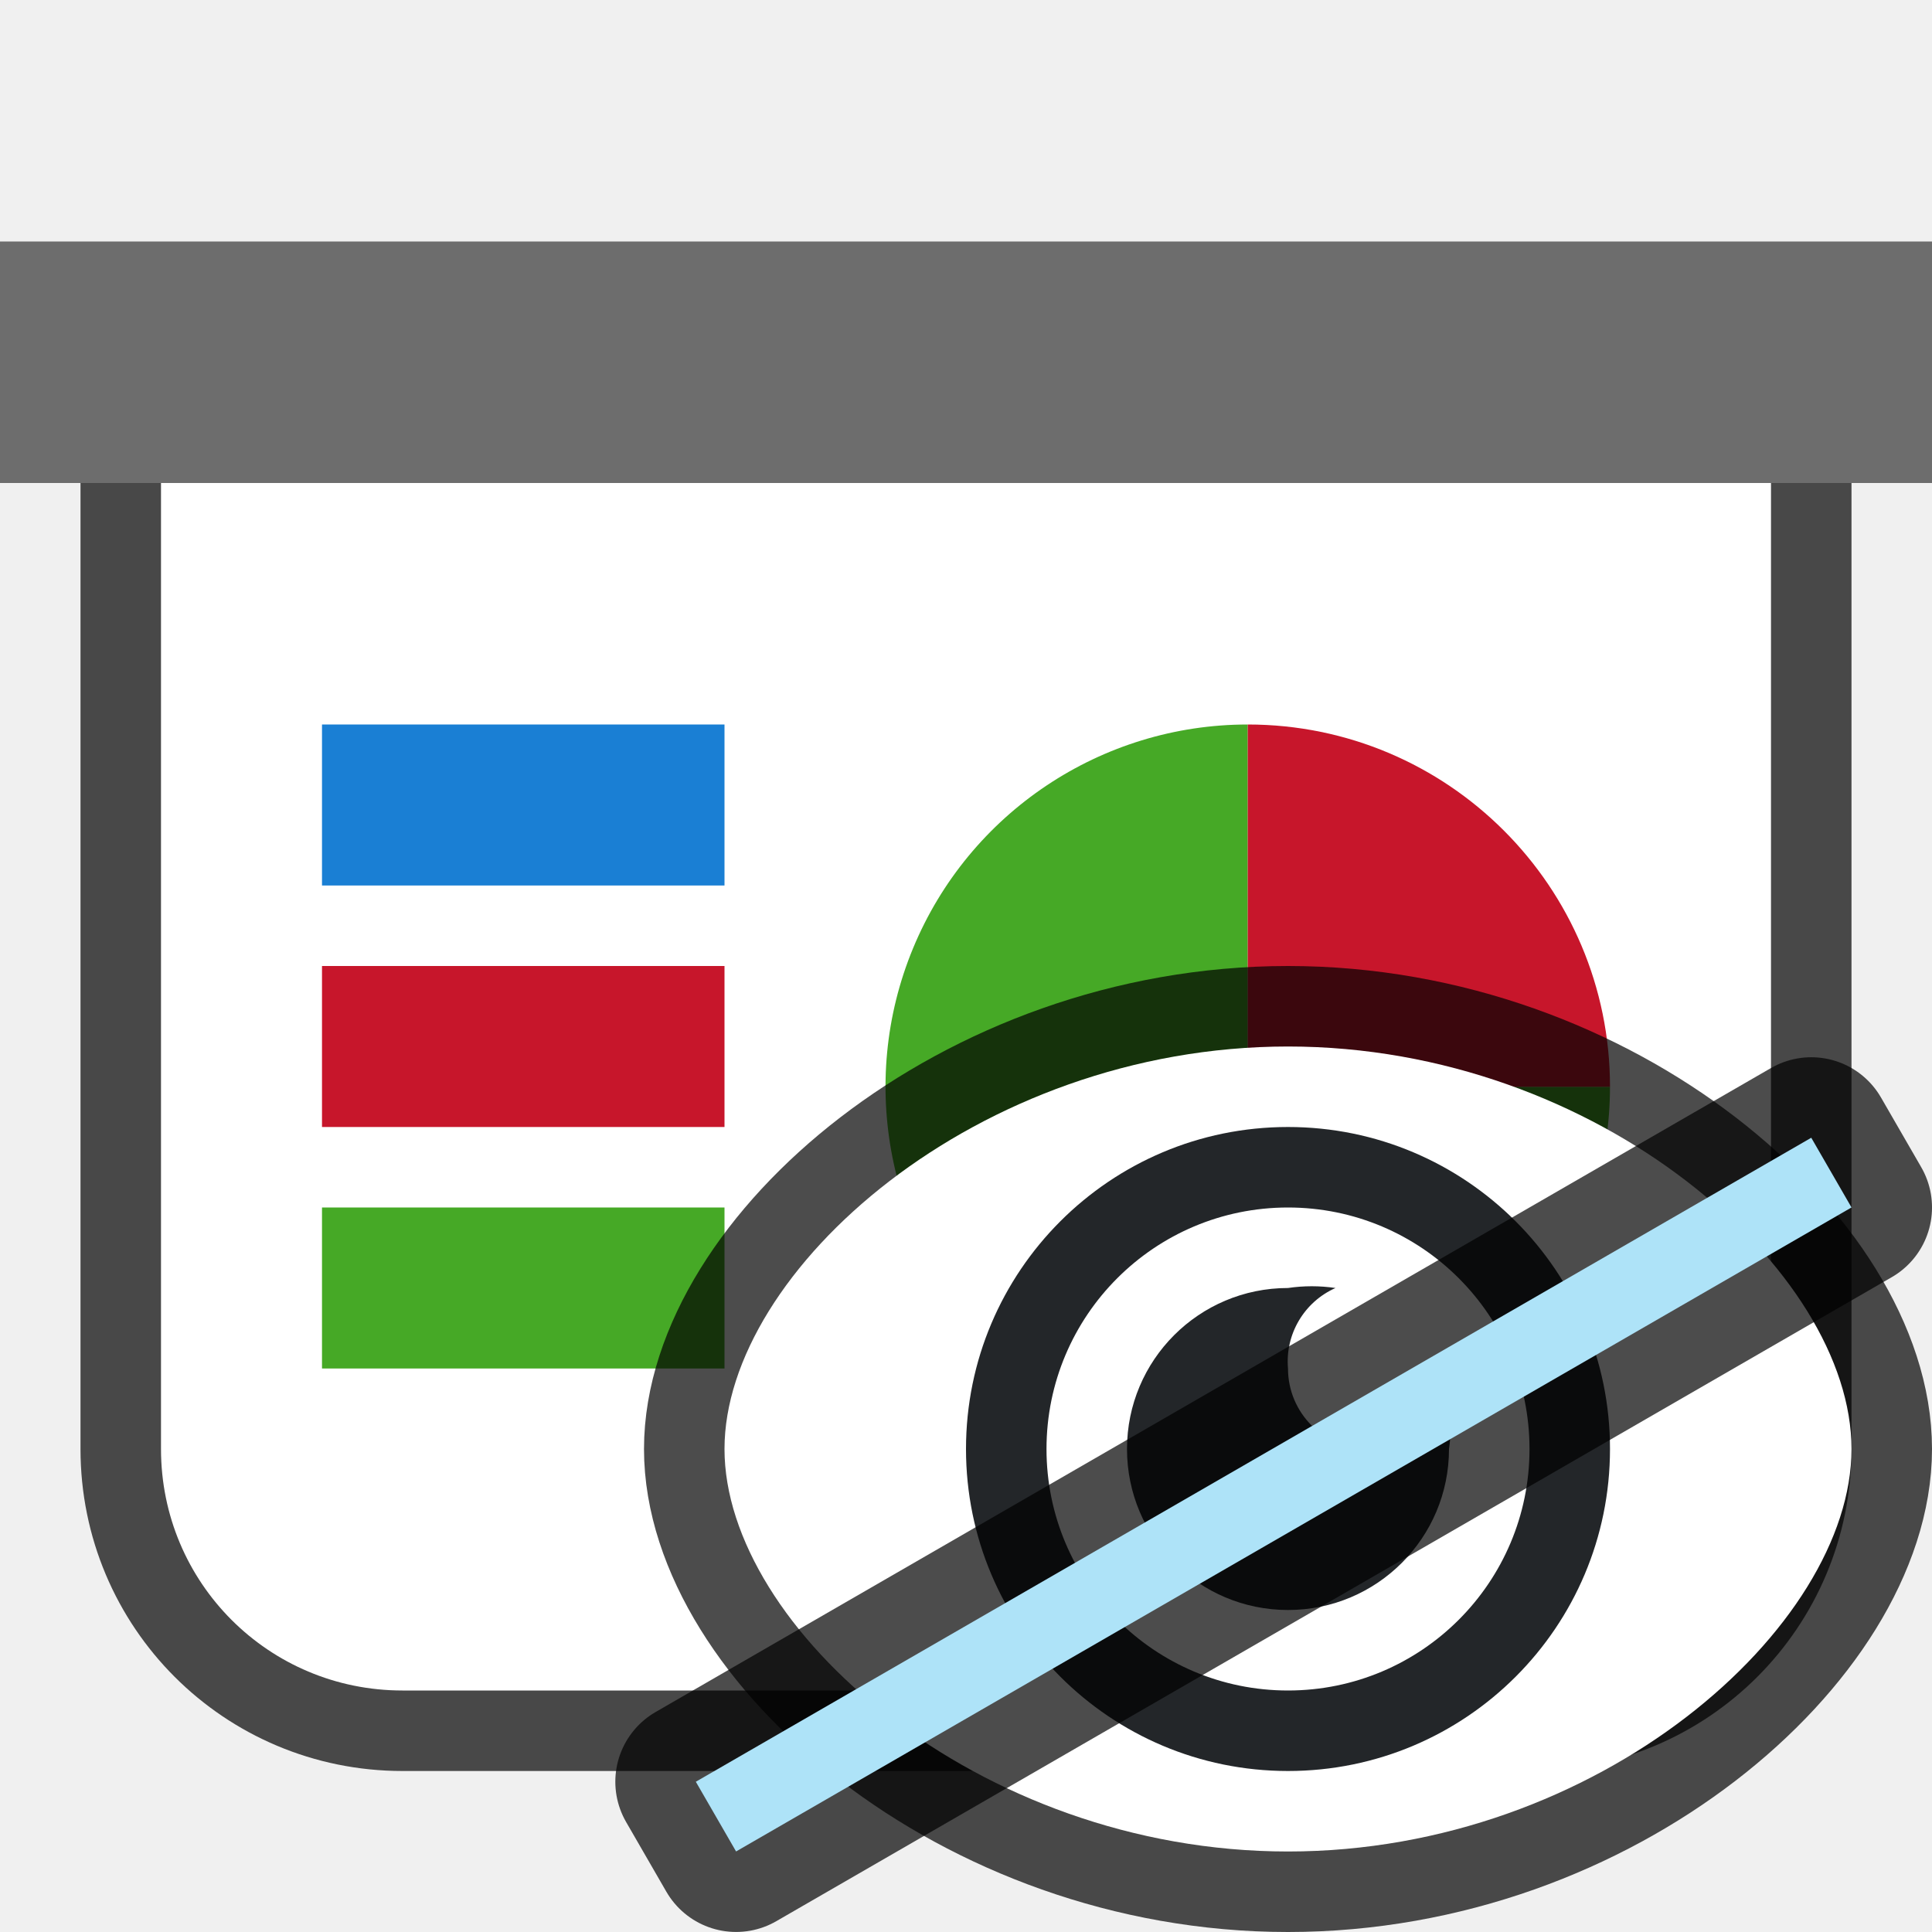
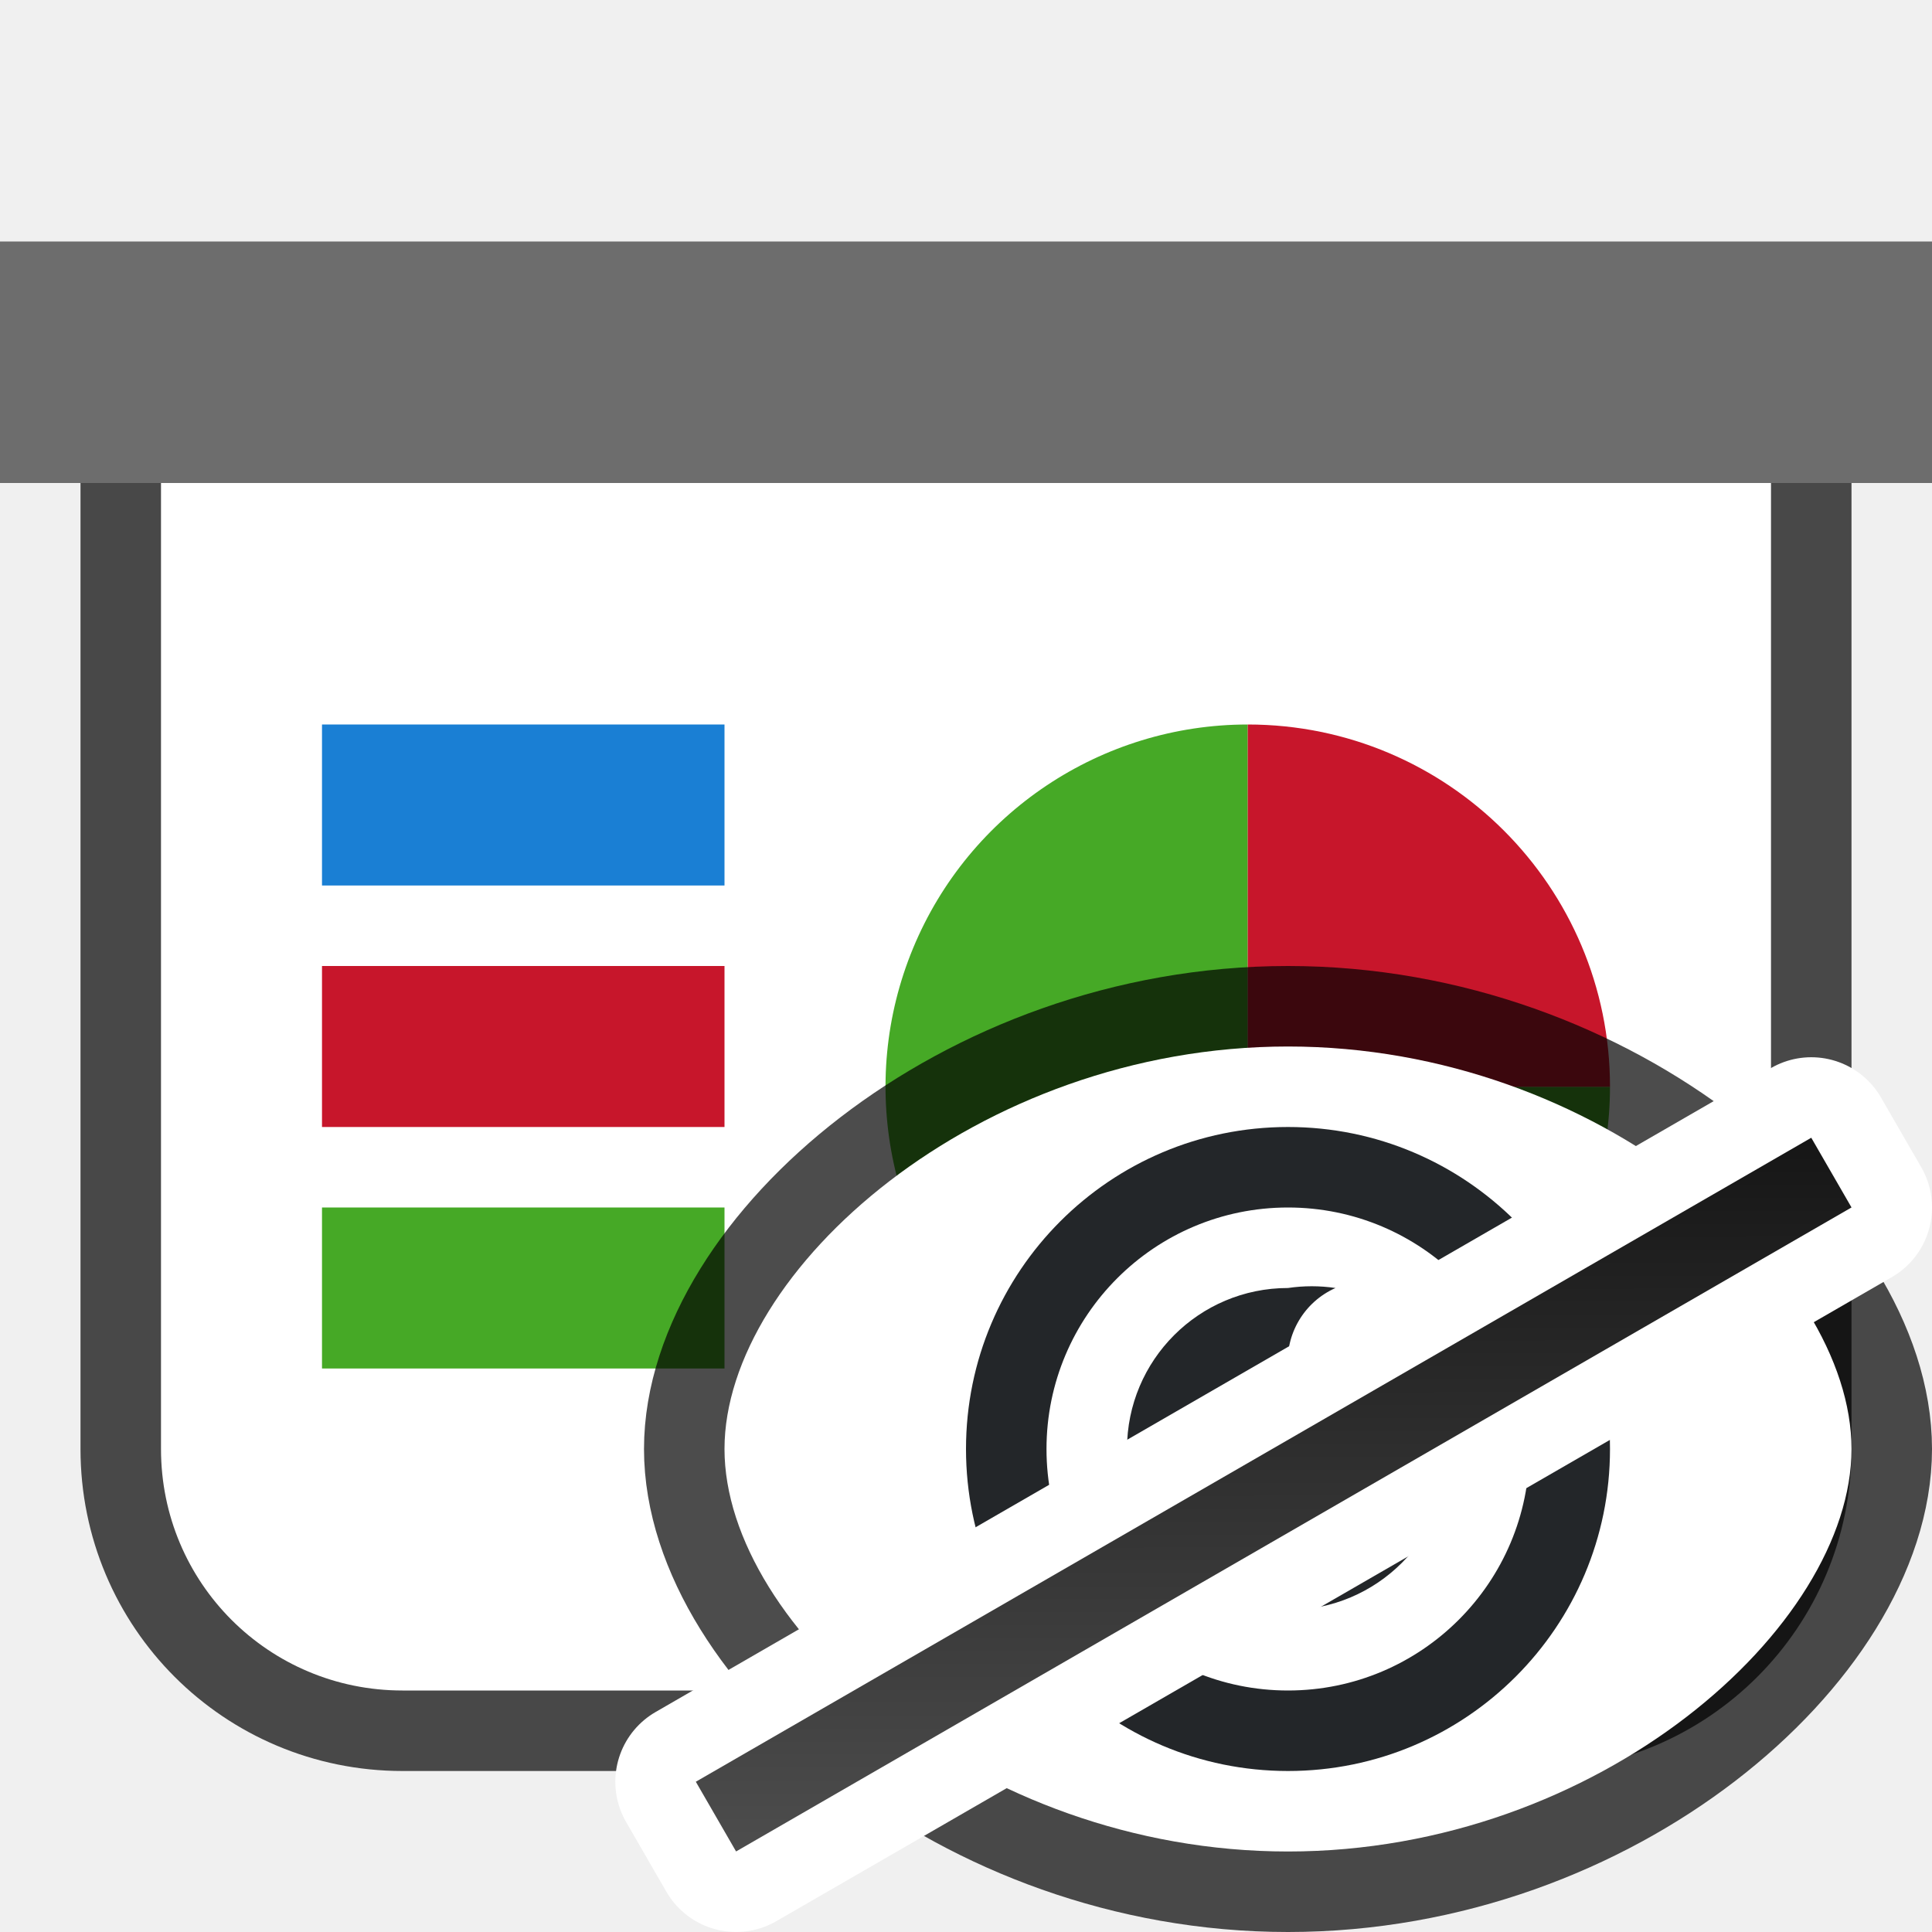
- <svg xmlns="http://www.w3.org/2000/svg" viewBox="0 0 24 24" version="1.1" id="svg8">
-   <defs id="defs12" />
+ <svg xmlns="http://www.w3.org/2000/svg" xmlns:xlink="http://www.w3.org/1999/xlink" viewBox="0 0 24 24" version="1.1" id="svg8">
+   <defs id="defs12">
+     <linearGradient id="linearGradient848">
+       <stop style="stop-color:#4d4d4d;stop-opacity:1" offset="0" id="stop844" />
+       <stop style="stop-color:#151515;stop-opacity:1" offset="1" id="stop846" />
+     </linearGradient>
+     <linearGradient xlink:href="#linearGradient848" id="linearGradient850" x1="2.356" y1="27.919" x2="6.856" y2="20.124" gradientUnits="userSpaceOnUse" />
+   </defs>
  <path id="path826" d="M 2,6 V 18 c 0,1.662 1.338,3 3,3 H 19 c 1.662,0 3,-1.338 3,-3 V 6 Z" style="opacity:0.7;fill:#000000;fill-opacity:1;fill-rule:evenodd;stroke:#000000;stroke-width:2;stroke-linecap:butt;stroke-linejoin:round;stroke-miterlimit:4;stroke-dasharray:none;stroke-opacity:1" />
  <rect style="opacity:1;fill:#6d6d6d;fill-opacity:1;fill-rule:evenodd;stroke:none;stroke-width:2;stroke-linecap:butt;stroke-linejoin:round;stroke-miterlimit:4;stroke-dasharray:none;stroke-opacity:1" id="rect819" width="24" height="3" x="-1.7678833e-07" y="3" />
  <path style="opacity:1;fill:#ffffff;fill-opacity:1;fill-rule:evenodd;stroke:none;stroke-width:2;stroke-linecap:butt;stroke-linejoin:round;stroke-miterlimit:4;stroke-dasharray:none;stroke-opacity:1" d="M 2,6 V 18 c 0,1.662 1.338,3 3,3 H 19 c 1.662,0 3,-1.338 3,-3 V 6 Z" id="rect821" />
  <rect style="opacity:1;fill:#1a7fd4;fill-opacity:1;fill-rule:evenodd;stroke:none;stroke-width:3.651;stroke-linecap:butt;stroke-linejoin:round;stroke-miterlimit:4;stroke-dasharray:none;stroke-opacity:1" id="rect830" width="5" height="2" x="4" y="9" />
  <rect style="opacity:1;fill:#c7162b;fill-opacity:1;fill-rule:evenodd;stroke:none;stroke-width:3.651;stroke-linecap:butt;stroke-linejoin:round;stroke-miterlimit:4;stroke-dasharray:none;stroke-opacity:1" id="rect832" width="5" height="2" x="4" y="12" />
  <rect style="opacity:1;fill:#46a926;fill-opacity:1;fill-rule:evenodd;stroke:none;stroke-width:3.651;stroke-linecap:butt;stroke-linejoin:round;stroke-miterlimit:4;stroke-dasharray:none;stroke-opacity:1" id="rect834" width="5" height="2" x="4" y="15" />
  <path style="opacity:1;fill:#46a926;fill-opacity:1;fill-rule:evenodd;stroke:none;stroke-width:2;stroke-linecap:butt;stroke-linejoin:round;stroke-miterlimit:4;stroke-dasharray:none;stroke-opacity:1" id="path820" d="M 20,13.5 A 4.5,4.5 0 0 1 17.222,17.658 4.5,4.5 0 0 1 12.318,16.682 4.5,4.5 0 0 1 11.343,11.778 4.5,4.5 0 0 1 15.5,9 l 0,4.5 z" />
  <path d="m 9,-15.5 a 4.5,4.5 0 0 1 4.5,-4.5 l 0,4.5 z" id="path822" style="opacity:1;fill:#c7162b;fill-opacity:1;fill-rule:evenodd;stroke:none;stroke-width:2;stroke-linecap:butt;stroke-linejoin:round;stroke-miterlimit:4;stroke-dasharray:none;stroke-opacity:1" transform="rotate(90)" />
  <path id="path839" d="m 16,13 c 3.866,0 7,2.791 7,5 0,2.209 -3.134,5 -7,5 -3.866,0 -7,-2.791 -7,-5 0,-2.209 3.134,-5 7,-5 z" style="opacity:0.7;fill:#000000;fill-opacity:1;stroke:#000000;stroke-width:2;stroke-linecap:round;stroke-linejoin:round;stroke-miterlimit:4;stroke-dasharray:none;stroke-opacity:1" />
  <path style="opacity:1;fill:#ffffff;fill-opacity:1;stroke:none;stroke-width:2;stroke-linecap:round;stroke-linejoin:round;stroke-miterlimit:4;stroke-dasharray:none;stroke-opacity:1" d="m 16,13 c 3.866,0 7,2.791 7,5 0,2.209 -3.134,5 -7,5 -3.866,0 -7,-2.791 -7,-5 0,-2.209 3.134,-5 7,-5 z" id="path826-5" />
  <path d="m 16,16 c -1.105,0 -2,0.895 -2,2 0,1.105 0.895,2 2,2 1.105,0 2,-0.895 2,-2 0.029,-0.195 0.029,-0.393 0,-0.588 C 17.826,17.801 17.425,18.037 17,18 16.448,18 16,17.552 16,17 15.963,16.575 16.2,16.173 16.59,16 16.394,15.971 16.196,15.971 16,16 Z" id="path2" style="fill:#232629" />
  <path style="opacity:1;fill:#232629;fill-opacity:1;stroke:none;stroke-width:2;stroke-linecap:round;stroke-linejoin:round;stroke-miterlimit:4;stroke-dasharray:none;stroke-opacity:1" d="m 16,14 a 4,4 0 0 0 -4,4 4,4 0 0 0 4,4 4,4 0 0 0 4,-4 4,4 0 0 0 -4,-4 z m 0,1 a 3,3 0 0 1 3,3 3,3 0 0 1 -3,3 3,3 0 0 1 -3,-3 3,3 0 0 1 3,-3 z" id="path833" />
-   <rect y="23.49" x="-3.581" height="1" width="16" id="rect853" style="opacity:0.7;fill:#000000;fill-opacity:1;fill-rule:evenodd;stroke:#000000;stroke-width:2;stroke-linecap:butt;stroke-linejoin:round;stroke-miterlimit:4;stroke-dasharray:none;stroke-opacity:1" transform="rotate(-30)" />
-   <rect style="opacity:1;fill:#aee3f8;fill-opacity:1;fill-rule:evenodd;stroke:none;stroke-width:2;stroke-linecap:butt;stroke-linejoin:round;stroke-miterlimit:4;stroke-dasharray:none;stroke-opacity:1" id="rect851" width="16" height="1" x="-3.581" y="23.49" transform="rotate(-30)" />
+   <rect y="23.49" x="-3.581" height="1" width="16" id="rect853" style="opacity:1;fill:#ffffff;fill-opacity:1;fill-rule:evenodd;stroke:#ffffff;stroke-width:2;stroke-linecap:butt;stroke-linejoin:round;stroke-miterlimit:4;stroke-dasharray:none;stroke-opacity:1" transform="rotate(-30)" />
+   <rect style="opacity:1;fill:url(#linearGradient850);fill-opacity:1;fill-rule:evenodd;stroke:none;stroke-width:2;stroke-linecap:butt;stroke-linejoin:round;stroke-miterlimit:4;stroke-dasharray:none;stroke-opacity:1" id="rect851" width="16" height="1" x="-3.581" y="23.49" transform="rotate(-30)" />
</svg>
